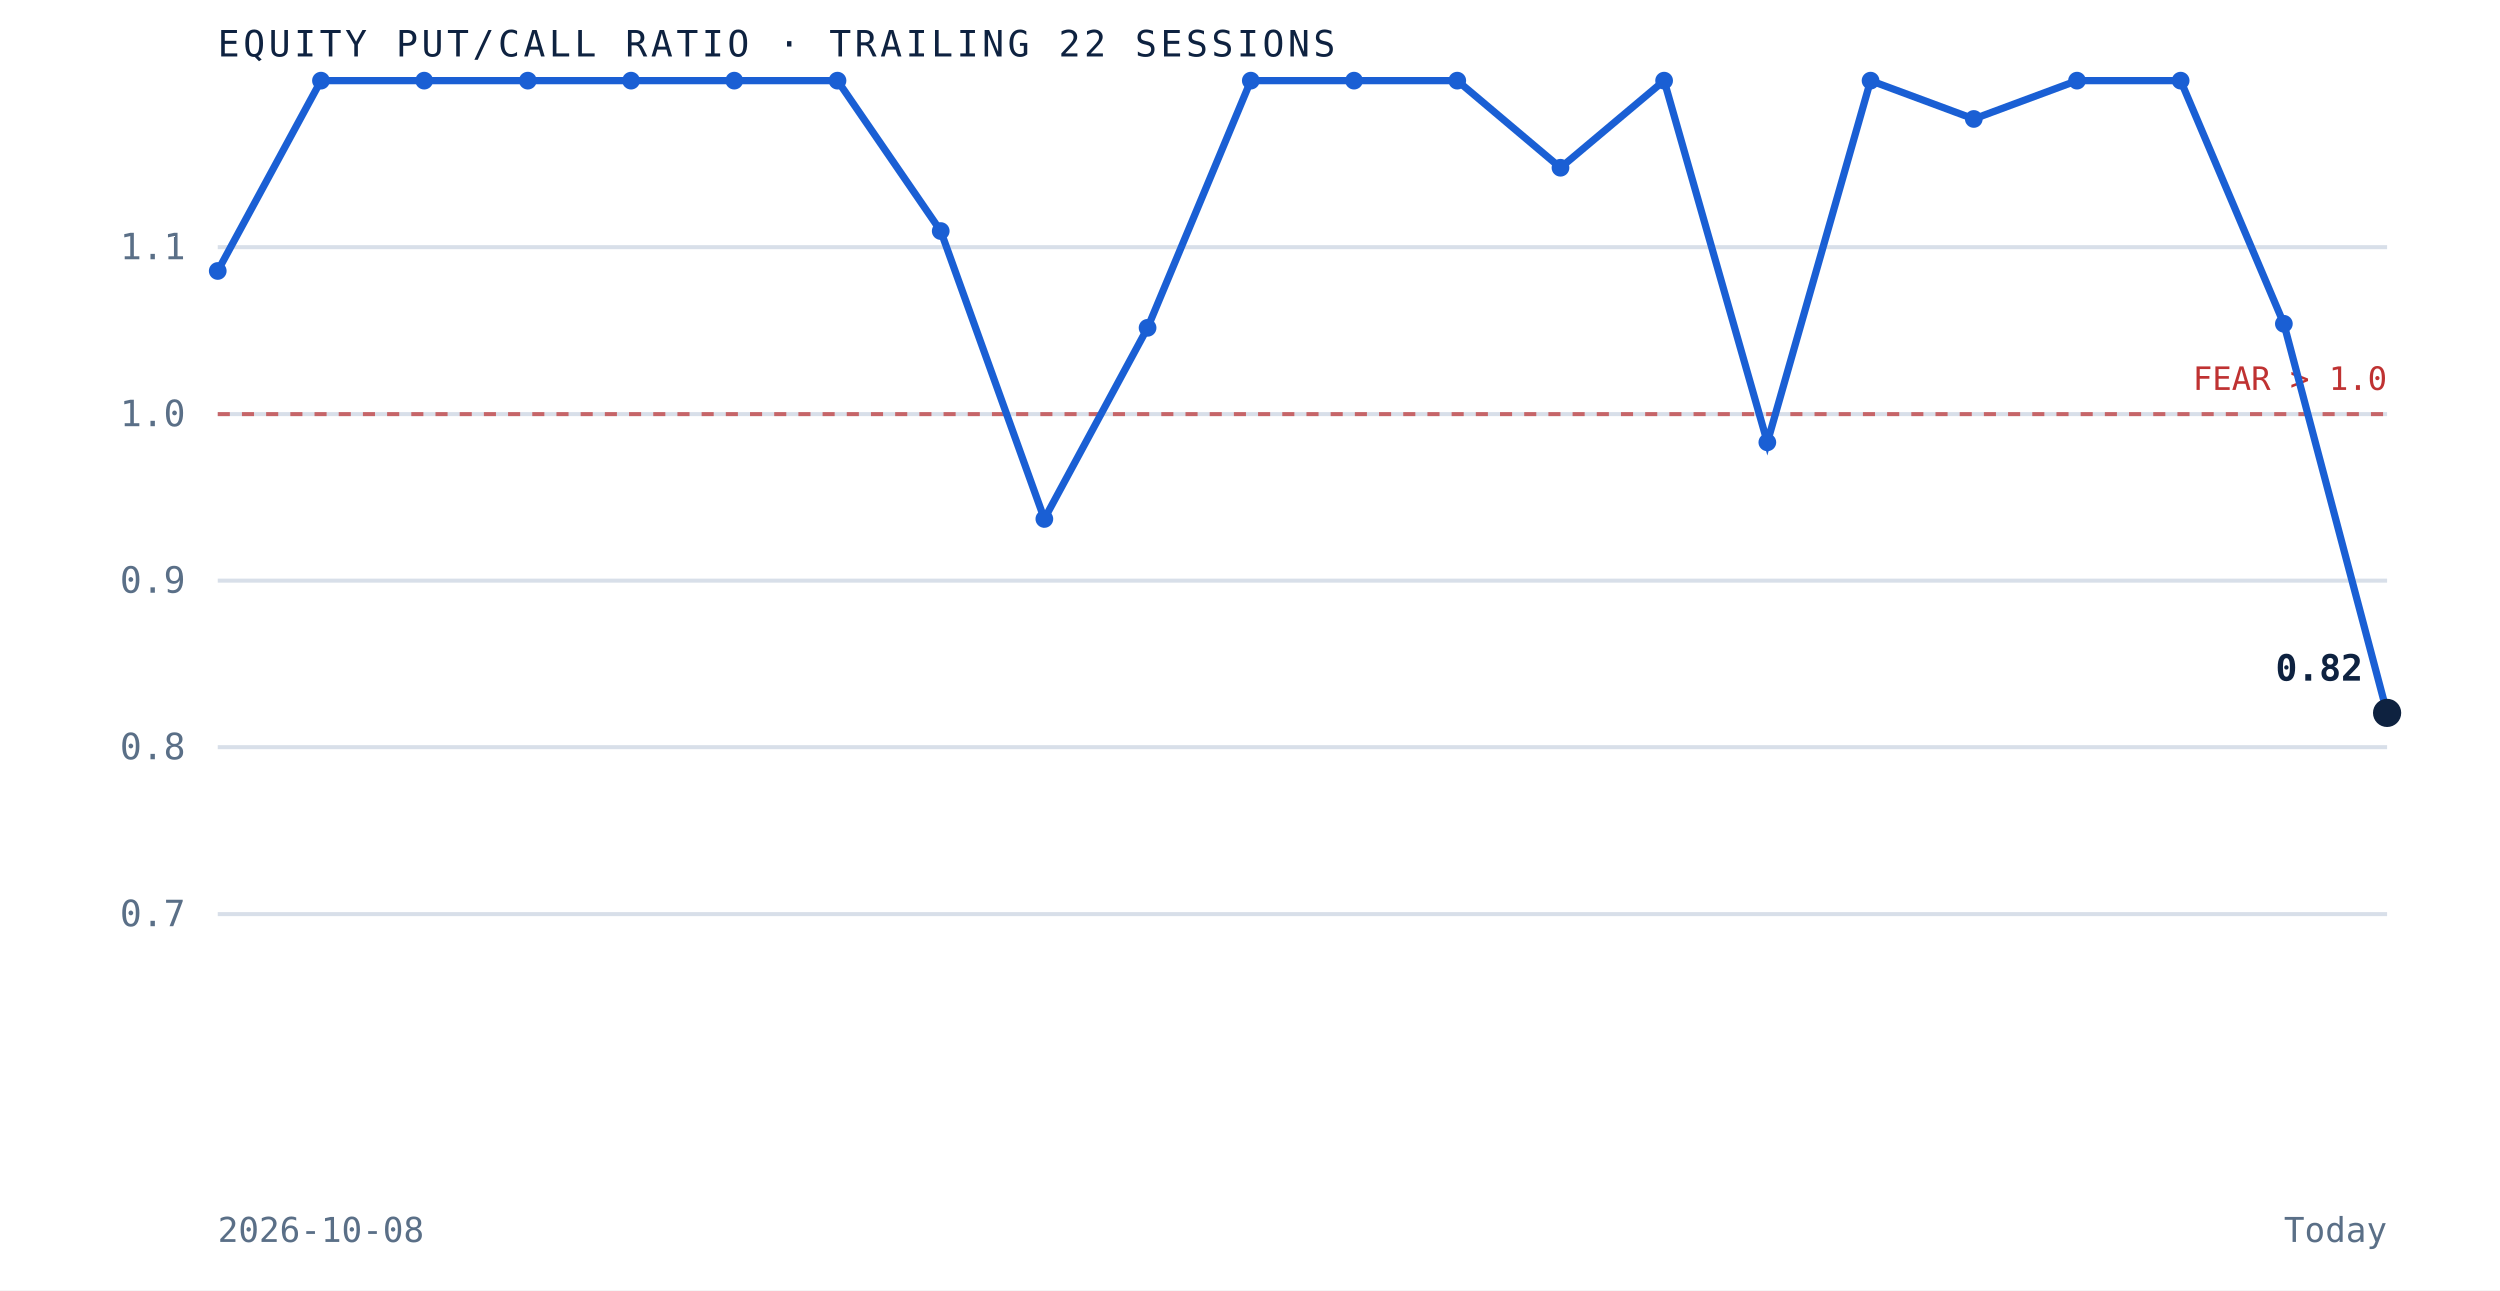
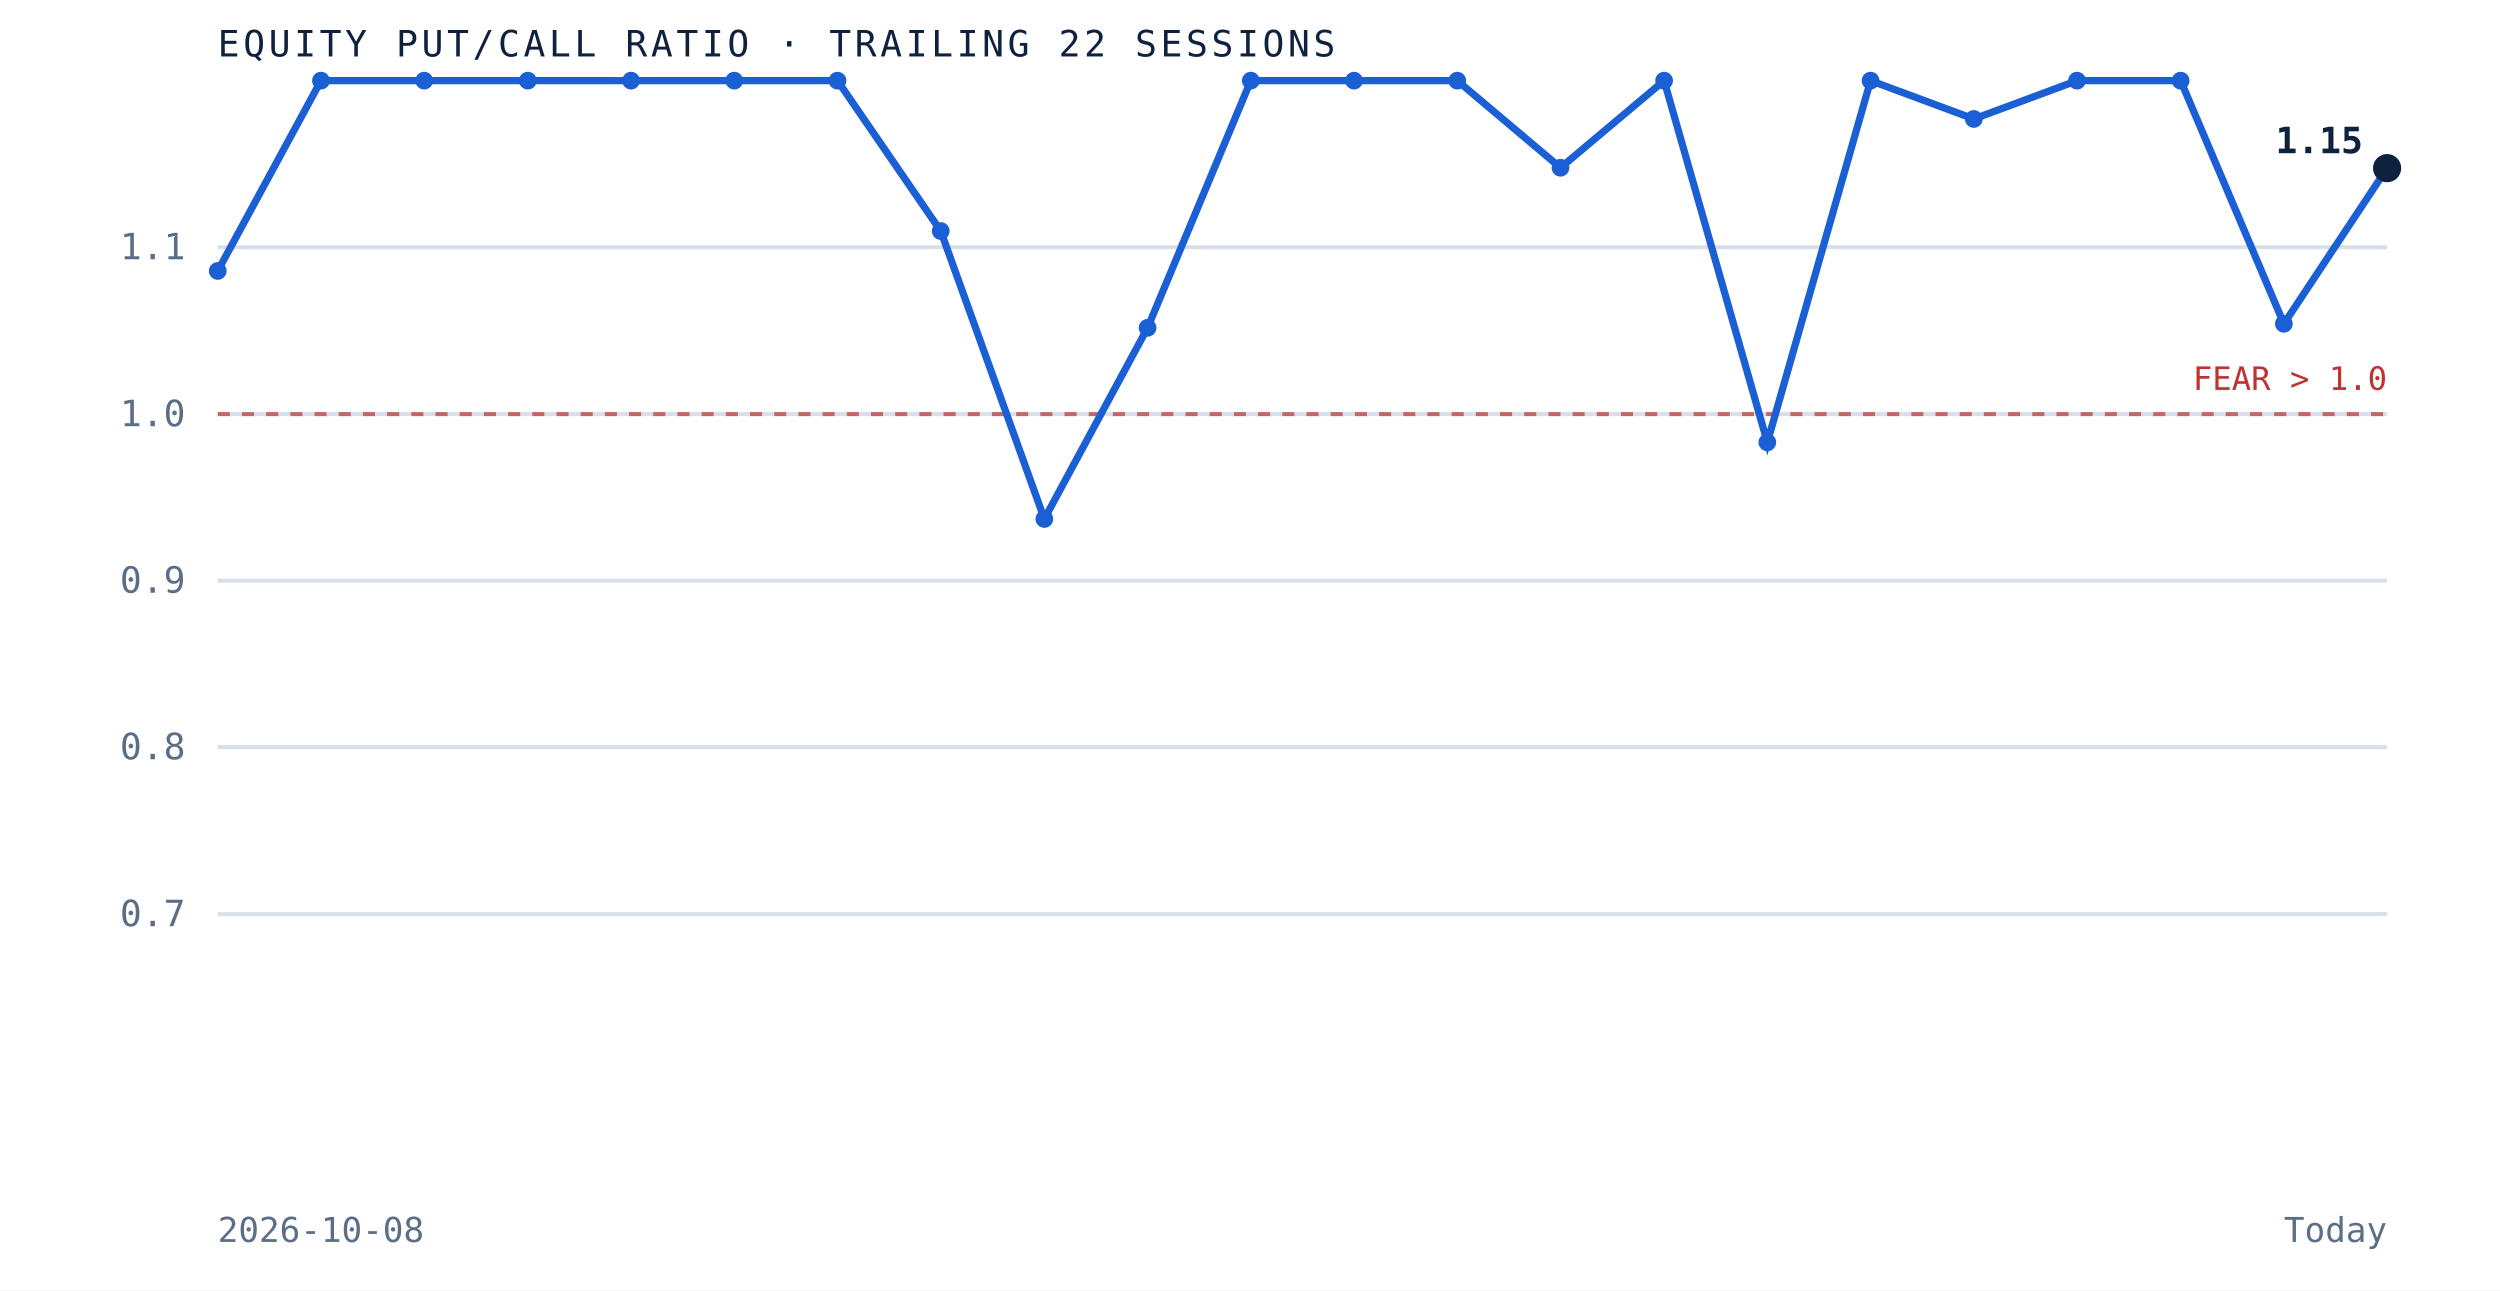
<svg xmlns="http://www.w3.org/2000/svg" viewBox="0 0 620 320" role="img" aria-label="Equity put to call ratio over the trailing 22 sessions" preserveAspectRatio="xMidYMid meet" style="width:100%;height:auto;display:block">
  <rect x="0" y="0" width="620" height="320" fill="white" />
  <line x1="54" y1="226.7" x2="592" y2="226.7" stroke="#d8dfe9" stroke-width="1" />
  <text x="46" y="229.7" text-anchor="end" font-family="'JetBrains Mono', monospace" font-size="9" fill="#5a6f87">0.7</text>
  <line x1="54" y1="185.3" x2="592" y2="185.3" stroke="#d8dfe9" stroke-width="1" />
  <text x="46" y="188.3" text-anchor="end" font-family="'JetBrains Mono', monospace" font-size="9" fill="#5a6f87">0.8</text>
  <line x1="54" y1="144.0" x2="592" y2="144.0" stroke="#d8dfe9" stroke-width="1" />
  <text x="46" y="147.0" text-anchor="end" font-family="'JetBrains Mono', monospace" font-size="9" fill="#5a6f87">0.9</text>
  <line x1="54" y1="102.7" x2="592" y2="102.7" stroke="#d8dfe9" stroke-width="1" />
  <text x="46" y="105.7" text-anchor="end" font-family="'JetBrains Mono', monospace" font-size="9" fill="#5a6f87">1.0</text>
  <line x1="54" y1="61.3" x2="592" y2="61.3" stroke="#d8dfe9" stroke-width="1" />
  <text x="46" y="64.3" text-anchor="end" font-family="'JetBrains Mono', monospace" font-size="9" fill="#5a6f87">1.1</text>
  <line x1="54" y1="102.7" x2="592" y2="102.7" stroke="#bf3232" stroke-width="1" stroke-dasharray="3 3" opacity="0.7" />
  <text x="592" y="96.7" text-anchor="end" font-family="'JetBrains Mono', monospace" font-size="8" fill="#bf3232">FEAR &gt; 1.0</text>
-   <path d="M 54.0 67.2 L 79.6 20.0 L 105.2 20.0 L 130.9 20.0 L 156.5 20.0 L 182.1 20.0 L 207.7 20.0 L 233.3 57.3 L 259.0 128.7 L 284.6 81.3 L 310.2 20.0 L 335.8 20.0 L 361.4 20.0 L 387.0 41.6 L 412.7 20.0 L 438.3 109.7 L 463.9 20.0 L 489.5 29.5 L 515.1 20.0 L 540.8 20.0 L 566.4 80.3 L 592.0 176.8" fill="none" stroke="#1a5fd4" stroke-width="1.8" />
+   <path d="M 54.0 67.2 L 79.6 20.0 L 105.2 20.0 L 130.9 20.0 L 156.5 20.0 L 182.1 20.0 L 207.7 20.0 L 233.3 57.3 L 259.0 128.7 L 284.6 81.3 L 310.2 20.0 L 335.8 20.0 L 361.4 20.0 L 387.0 41.6 L 412.7 20.0 L 438.3 109.7 L 463.9 20.0 L 489.5 29.5 L 515.1 20.0 L 540.8 20.0 L 566.4 80.3 L 592.0 41.7" fill="none" stroke="#1a5fd4" stroke-width="1.8" />
  <circle cx="54.0" cy="67.2" r="2.2" fill="#1a5fd4" />
  <circle cx="79.6" cy="20.0" r="2.2" fill="#1a5fd4" />
  <circle cx="105.2" cy="20.0" r="2.2" fill="#1a5fd4" />
  <circle cx="130.9" cy="20.0" r="2.2" fill="#1a5fd4" />
  <circle cx="156.5" cy="20.0" r="2.2" fill="#1a5fd4" />
  <circle cx="182.1" cy="20.0" r="2.2" fill="#1a5fd4" />
  <circle cx="207.7" cy="20.0" r="2.2" fill="#1a5fd4" />
  <circle cx="233.3" cy="57.3" r="2.2" fill="#1a5fd4" />
  <circle cx="259.0" cy="128.7" r="2.2" fill="#1a5fd4" />
  <circle cx="284.6" cy="81.3" r="2.2" fill="#1a5fd4" />
  <circle cx="310.2" cy="20.0" r="2.2" fill="#1a5fd4" />
  <circle cx="335.8" cy="20.0" r="2.2" fill="#1a5fd4" />
  <circle cx="361.4" cy="20.0" r="2.2" fill="#1a5fd4" />
  <circle cx="387.0" cy="41.6" r="2.2" fill="#1a5fd4" />
  <circle cx="412.7" cy="20.0" r="2.2" fill="#1a5fd4" />
  <circle cx="438.3" cy="109.7" r="2.2" fill="#1a5fd4" />
  <circle cx="463.9" cy="20.0" r="2.2" fill="#1a5fd4" />
  <circle cx="489.5" cy="29.5" r="2.2" fill="#1a5fd4" />
  <circle cx="515.1" cy="20.0" r="2.2" fill="#1a5fd4" />
  <circle cx="540.8" cy="20.0" r="2.2" fill="#1a5fd4" />
  <circle cx="566.4" cy="80.3" r="2.2" fill="#1a5fd4" />
-   <circle cx="592.0" cy="176.8" r="3.5" fill="#0e2240" />
-   <text x="586.0" y="168.8" text-anchor="end" font-family="'JetBrains Mono', monospace" font-size="9" font-weight="bold" fill="#0e2240">0.82</text>
+   <circle cx="592.0" cy="41.7" r="3.5" fill="#0e2240" />
+   <text x="586.0" y="38.0" text-anchor="end" font-family="'JetBrains Mono', monospace" font-size="9" font-weight="bold" fill="#0e2240">1.15</text>
  <text x="54" y="14" font-family="'JetBrains Mono', monospace" font-size="9" letter-spacing="0.1em" fill="#0e2240">EQUITY PUT/CALL RATIO · TRAILING 22 SESSIONS</text>
  <text x="54" y="308" font-family="'JetBrains Mono', monospace" font-size="8.5" fill="#5a6f87">2026-10-08</text>
  <text x="592" y="308" text-anchor="end" font-family="'JetBrains Mono', monospace" font-size="8.5" fill="#5a6f87">Today</text>
</svg>
